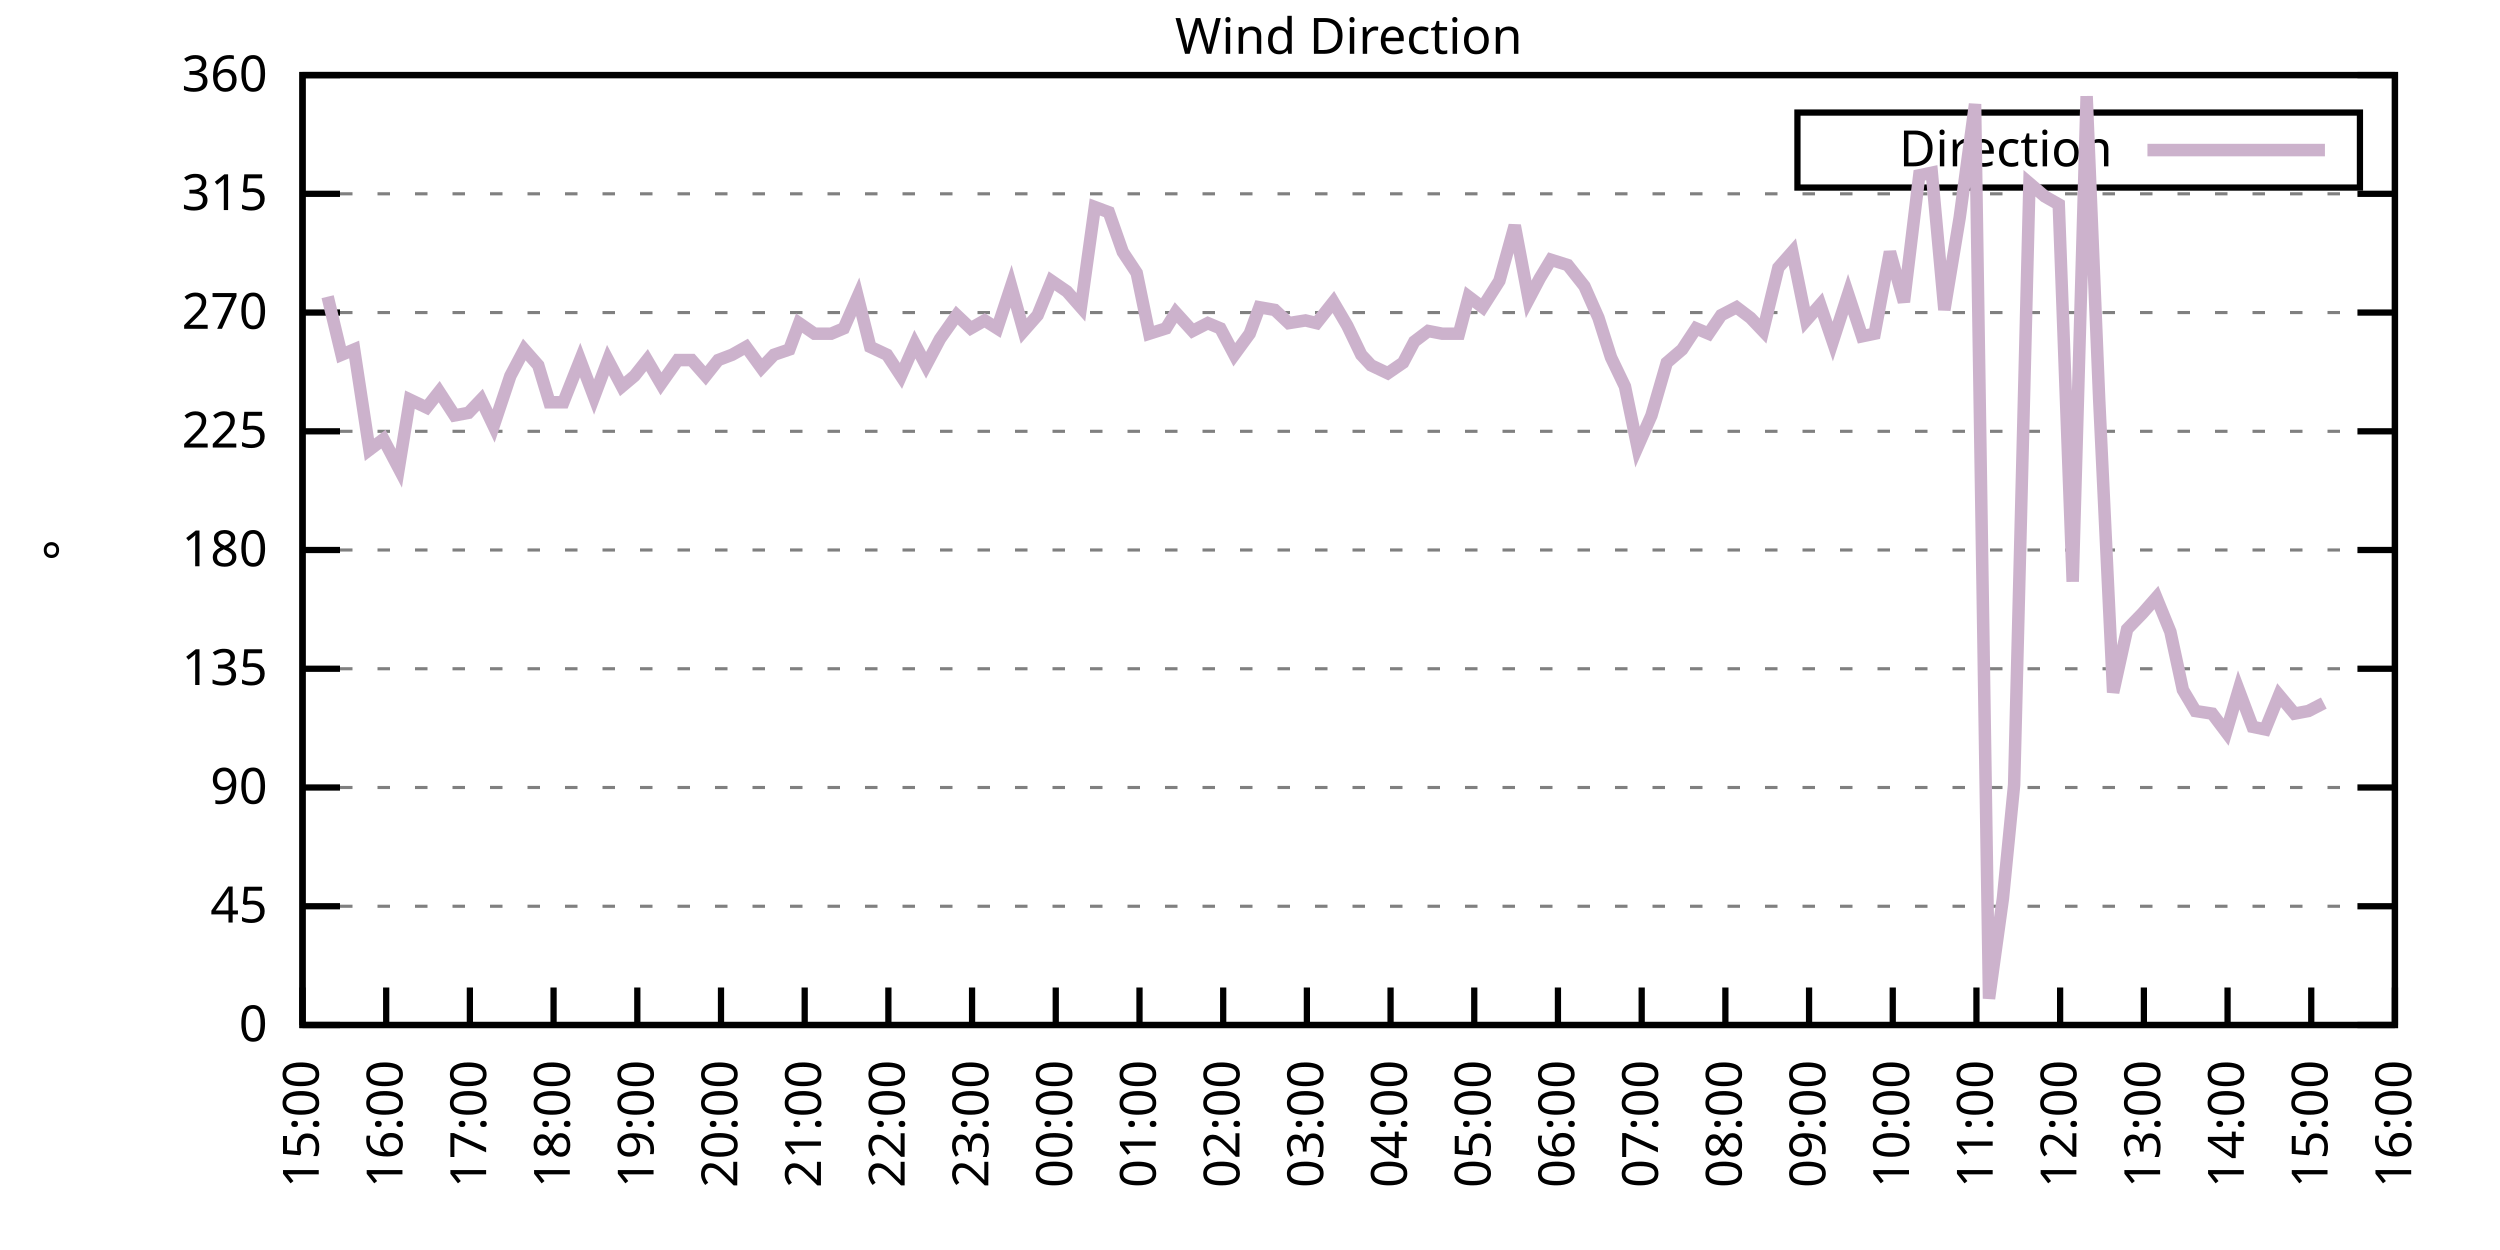
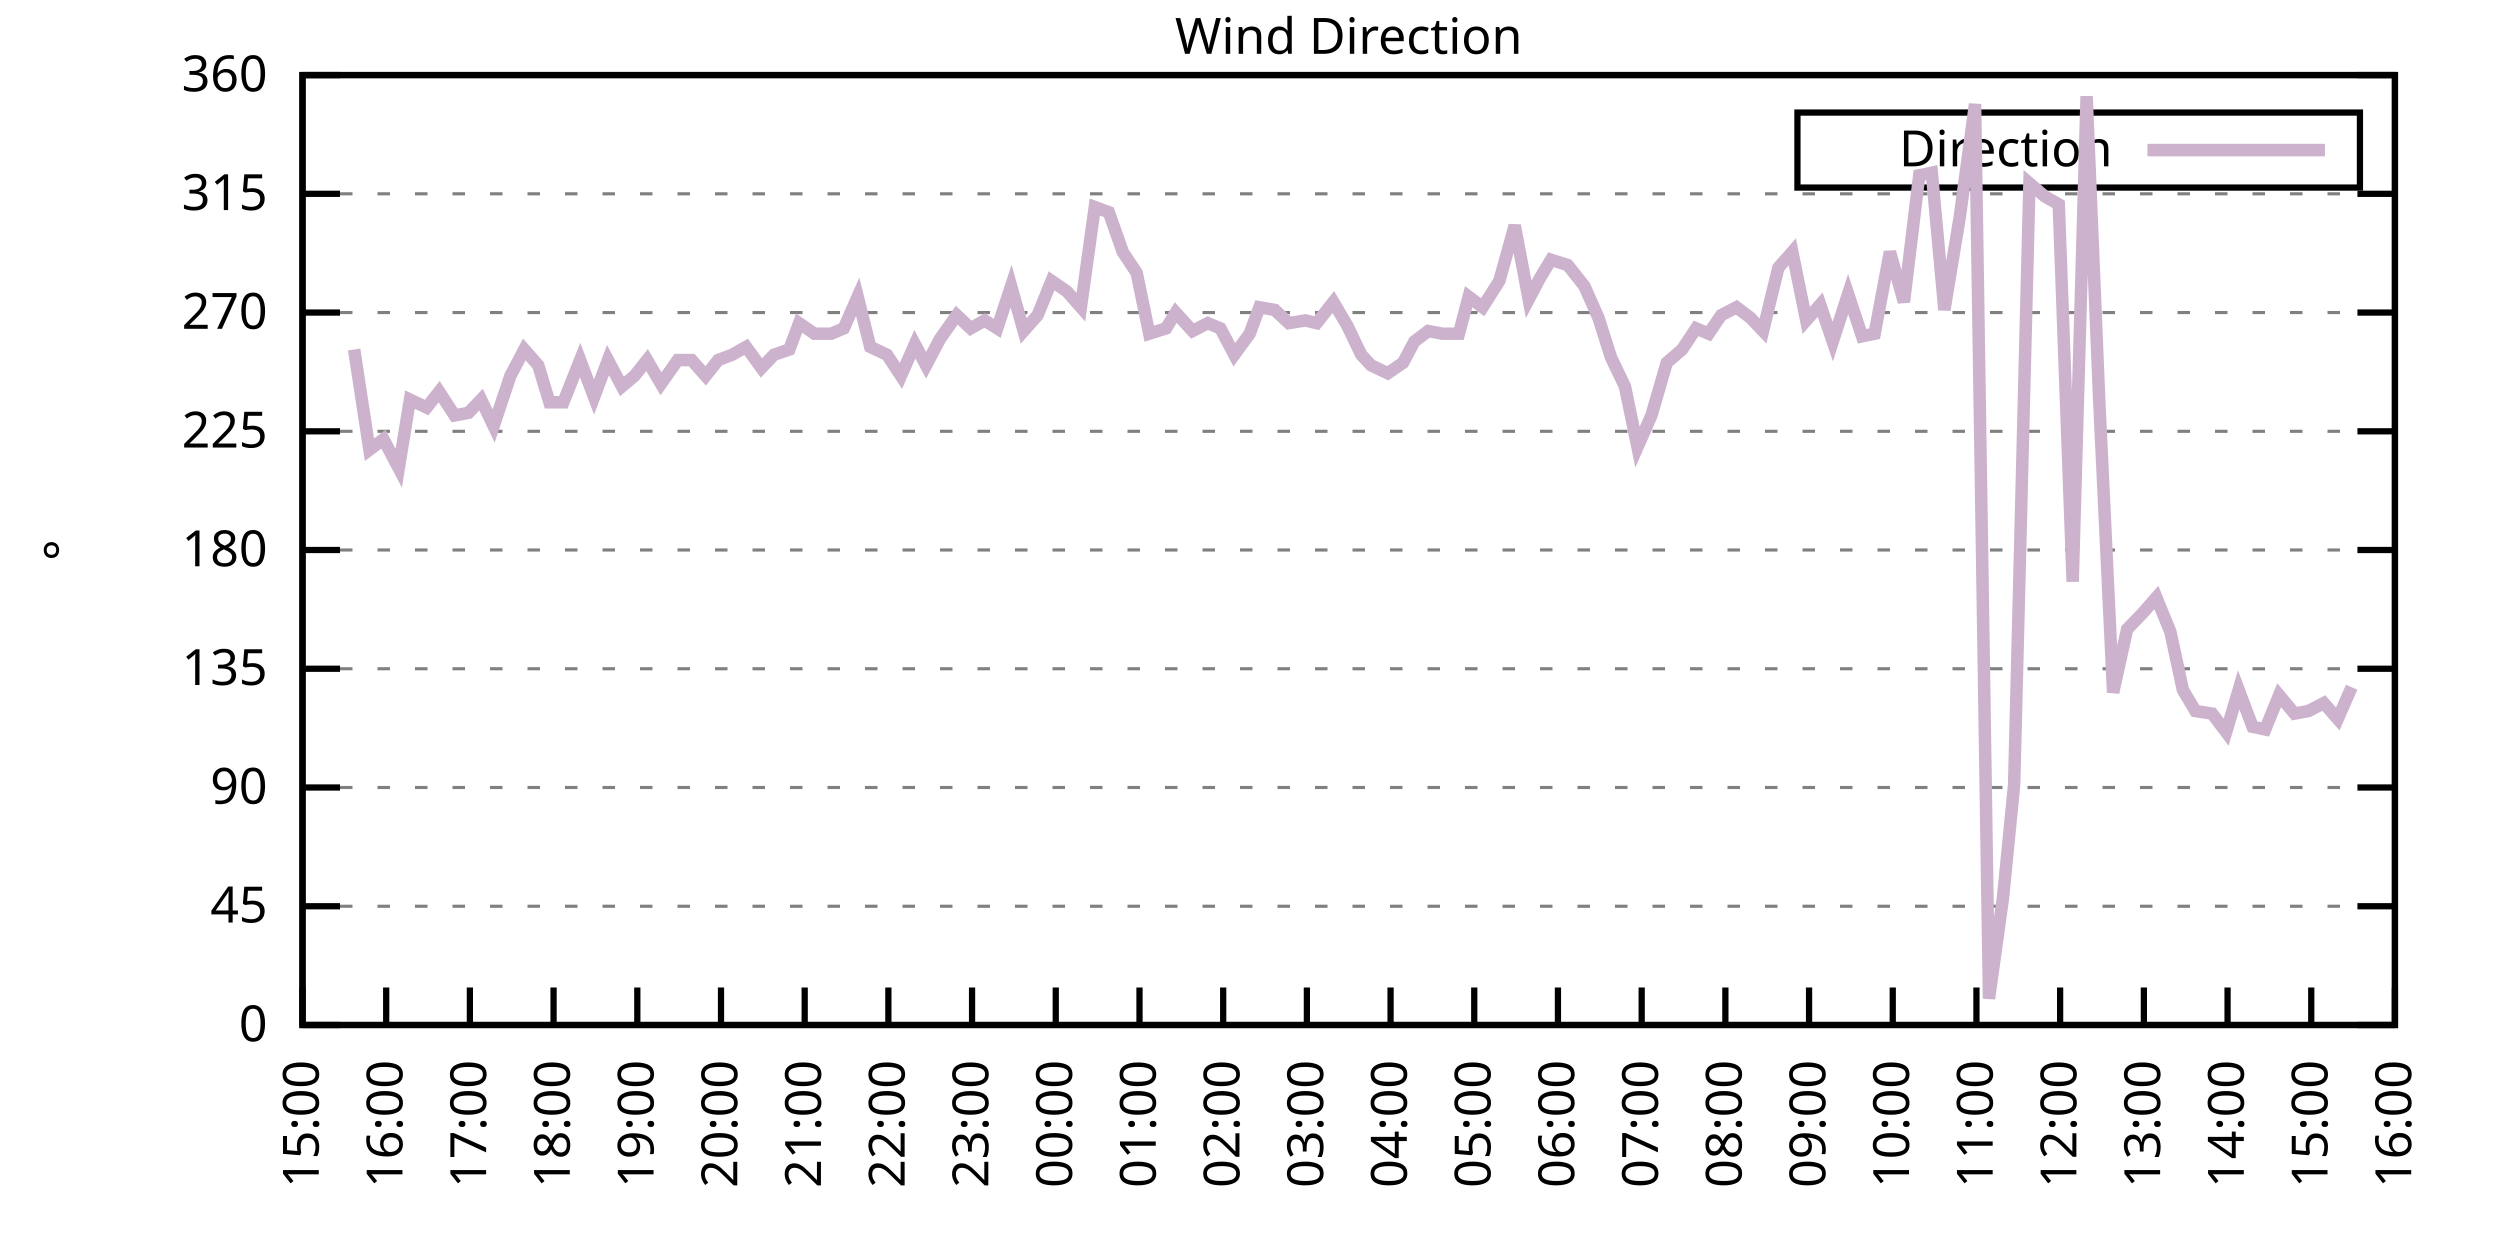
<svg xmlns="http://www.w3.org/2000/svg" xmlns:xlink="http://www.w3.org/1999/xlink" width="400" height="200" viewBox="0 0 400 200">
  <g id="gnuplot_canvas">
    <rect x="0" y="0" width="400" height="200" fill="none" />
    <defs>
      <circle id="gpDot" r="0.5" stroke-width="0.5" stroke="currentColor" />
      <path id="gpPt0" stroke-width="0.333" stroke="currentColor" d="M-1,0 h2 M0,-1 v2" />
      <path id="gpPt1" stroke-width="0.333" stroke="currentColor" d="M-1,-1 L1,1 M1,-1 L-1,1" />
      <path id="gpPt2" stroke-width="0.333" stroke="currentColor" d="M-1,0 L1,0 M0,-1 L0,1 M-1,-1 L1,1 M-1,1 L1,-1" />
      <rect id="gpPt3" stroke-width="0.333" stroke="currentColor" x="-1" y="-1" width="2" height="2" />
      <rect id="gpPt4" stroke-width="0.333" stroke="currentColor" fill="currentColor" x="-1" y="-1" width="2" height="2" />
      <circle id="gpPt5" stroke-width="0.333" stroke="currentColor" cx="0" cy="0" r="1" />
      <use xlink:href="#gpPt5" id="gpPt6" fill="currentColor" stroke="none" />
      <path id="gpPt7" stroke-width="0.333" stroke="currentColor" d="M0,-1.33 L-1.33,0.67 L1.33,0.67 z" />
      <use xlink:href="#gpPt7" id="gpPt8" fill="currentColor" stroke="none" />
      <use xlink:href="#gpPt7" id="gpPt9" stroke="currentColor" transform="rotate(180)" />
      <use xlink:href="#gpPt9" id="gpPt10" fill="currentColor" stroke="none" />
      <use xlink:href="#gpPt3" id="gpPt11" stroke="currentColor" transform="rotate(45)" />
      <use xlink:href="#gpPt11" id="gpPt12" fill="currentColor" stroke="none" />
      <path id="gpPt13" stroke-width="0.333" stroke="currentColor" d="M0,1.330 L1.265,0.411 L0.782,-1.067 L-0.782,-1.076 L-1.265,0.411 z" />
      <use xlink:href="#gpPt13" id="gpPt14" fill="currentColor" stroke="none" />
      <filter id="textbox" filterUnits="objectBoundingBox" x="0" y="0" height="1" width="1">
        <feFlood flood-color="white" flood-opacity="1" result="bgnd" />
        <feComposite in="SourceGraphic" in2="bgnd" operator="atop" />
      </filter>
      <filter id="greybox" filterUnits="objectBoundingBox" x="0" y="0" height="1" width="1">
        <feFlood flood-color="lightgrey" flood-opacity="1" result="grey" />
        <feComposite in="SourceGraphic" in2="grey" operator="atop" />
      </filter>
    </defs>
    <g fill="none" color="white" stroke="currentColor" stroke-width="1.00" stroke-linecap="butt" stroke-linejoin="miter">
</g>
    <g fill="none" color="black" stroke="currentColor" stroke-width="1.00" stroke-linecap="butt" stroke-linejoin="miter">
      <g stroke="none" shape-rendering="crispEdges">
        <polygon fill="rgb(255, 255, 255)" points="48.40,164.00 383.18,164.00 383.18,12.02 48.40,12.02 " />
      </g>
    </g>
    <g fill="none" color="black" stroke="currentColor" stroke-width="1.00" stroke-linecap="butt" stroke-linejoin="miter">
</g>
    <g fill="none" color="black" stroke="black" stroke-width="0.50" stroke-linecap="butt" stroke-linejoin="miter">
</g>
    <g fill="none" color="gray" stroke="currentColor" stroke-width="0.50" stroke-linecap="butt" stroke-linejoin="miter">
      <path stroke="gray" stroke-dasharray="2,4" class="gridline" d="M48.40,164.00 L383.19,164.00  " />
    </g>
    <g fill="none" color="gray" stroke="gray" stroke-width="1.00" stroke-linecap="butt" stroke-linejoin="miter">
</g>
    <g fill="none" color="black" stroke="currentColor" stroke-width="1.00" stroke-linecap="butt" stroke-linejoin="miter">
      <path stroke="black" d="M48.40,164.00 L54.40,164.00 M383.19,164.00 L377.19,164.00  " />
      <g transform="translate(42.80,166.60)" stroke="none" fill="black" font-family="Sans" font-size="8.00" text-anchor="end">
        <text>
          <tspan font-family="Sans"> 0</tspan>
        </text>
      </g>
    </g>
    <g fill="none" color="black" stroke="currentColor" stroke-width="1.00" stroke-linecap="butt" stroke-linejoin="miter">
</g>
    <g fill="none" color="black" stroke="black" stroke-width="0.50" stroke-linecap="butt" stroke-linejoin="miter">
</g>
    <g fill="none" color="gray" stroke="currentColor" stroke-width="0.50" stroke-linecap="butt" stroke-linejoin="miter">
      <path stroke="gray" stroke-dasharray="2,4" class="gridline" d="M48.40,145.00 L383.19,145.00  " />
    </g>
    <g fill="none" color="gray" stroke="gray" stroke-width="1.00" stroke-linecap="butt" stroke-linejoin="miter">
</g>
    <g fill="none" color="black" stroke="currentColor" stroke-width="1.00" stroke-linecap="butt" stroke-linejoin="miter">
      <path stroke="black" d="M48.40,145.00 L54.40,145.00 M383.19,145.00 L377.19,145.00  " />
      <g transform="translate(42.80,147.60)" stroke="none" fill="black" font-family="Sans" font-size="8.00" text-anchor="end">
        <text>
          <tspan font-family="Sans"> 45</tspan>
        </text>
      </g>
    </g>
    <g fill="none" color="black" stroke="currentColor" stroke-width="1.00" stroke-linecap="butt" stroke-linejoin="miter">
</g>
    <g fill="none" color="black" stroke="black" stroke-width="0.50" stroke-linecap="butt" stroke-linejoin="miter">
</g>
    <g fill="none" color="gray" stroke="currentColor" stroke-width="0.50" stroke-linecap="butt" stroke-linejoin="miter">
      <path stroke="gray" stroke-dasharray="2,4" class="gridline" d="M48.40,126.00 L383.19,126.00  " />
    </g>
    <g fill="none" color="gray" stroke="gray" stroke-width="1.00" stroke-linecap="butt" stroke-linejoin="miter">
</g>
    <g fill="none" color="black" stroke="currentColor" stroke-width="1.00" stroke-linecap="butt" stroke-linejoin="miter">
      <path stroke="black" d="M48.40,126.00 L54.40,126.00 M383.19,126.00 L377.19,126.00  " />
      <g transform="translate(42.80,128.60)" stroke="none" fill="black" font-family="Sans" font-size="8.00" text-anchor="end">
        <text>
          <tspan font-family="Sans"> 90</tspan>
        </text>
      </g>
    </g>
    <g fill="none" color="black" stroke="currentColor" stroke-width="1.00" stroke-linecap="butt" stroke-linejoin="miter">
</g>
    <g fill="none" color="black" stroke="black" stroke-width="0.50" stroke-linecap="butt" stroke-linejoin="miter">
</g>
    <g fill="none" color="gray" stroke="currentColor" stroke-width="0.50" stroke-linecap="butt" stroke-linejoin="miter">
      <path stroke="gray" stroke-dasharray="2,4" class="gridline" d="M48.40,107.00 L383.19,107.00  " />
    </g>
    <g fill="none" color="gray" stroke="gray" stroke-width="1.00" stroke-linecap="butt" stroke-linejoin="miter">
</g>
    <g fill="none" color="black" stroke="currentColor" stroke-width="1.00" stroke-linecap="butt" stroke-linejoin="miter">
      <path stroke="black" d="M48.40,107.00 L54.40,107.00 M383.19,107.00 L377.19,107.00  " />
      <g transform="translate(42.80,109.60)" stroke="none" fill="black" font-family="Sans" font-size="8.00" text-anchor="end">
        <text>
          <tspan font-family="Sans"> 135</tspan>
        </text>
      </g>
    </g>
    <g fill="none" color="black" stroke="currentColor" stroke-width="1.00" stroke-linecap="butt" stroke-linejoin="miter">
</g>
    <g fill="none" color="black" stroke="black" stroke-width="0.50" stroke-linecap="butt" stroke-linejoin="miter">
</g>
    <g fill="none" color="gray" stroke="currentColor" stroke-width="0.50" stroke-linecap="butt" stroke-linejoin="miter">
      <path stroke="gray" stroke-dasharray="2,4" class="gridline" d="M48.40,88.00 L383.19,88.00  " />
    </g>
    <g fill="none" color="gray" stroke="gray" stroke-width="1.00" stroke-linecap="butt" stroke-linejoin="miter">
</g>
    <g fill="none" color="black" stroke="currentColor" stroke-width="1.00" stroke-linecap="butt" stroke-linejoin="miter">
      <path stroke="black" d="M48.40,88.00 L54.40,88.00 M383.19,88.00 L377.19,88.00  " />
      <g transform="translate(42.80,90.60)" stroke="none" fill="black" font-family="Sans" font-size="8.00" text-anchor="end">
        <text>
          <tspan font-family="Sans"> 180</tspan>
        </text>
      </g>
    </g>
    <g fill="none" color="black" stroke="currentColor" stroke-width="1.00" stroke-linecap="butt" stroke-linejoin="miter">
</g>
    <g fill="none" color="black" stroke="black" stroke-width="0.50" stroke-linecap="butt" stroke-linejoin="miter">
</g>
    <g fill="none" color="gray" stroke="currentColor" stroke-width="0.50" stroke-linecap="butt" stroke-linejoin="miter">
      <path stroke="gray" stroke-dasharray="2,4" class="gridline" d="M48.40,69.01 L383.19,69.01  " />
    </g>
    <g fill="none" color="gray" stroke="gray" stroke-width="1.00" stroke-linecap="butt" stroke-linejoin="miter">
</g>
    <g fill="none" color="black" stroke="currentColor" stroke-width="1.00" stroke-linecap="butt" stroke-linejoin="miter">
      <path stroke="black" d="M48.40,69.01 L54.40,69.01 M383.19,69.01 L377.19,69.01  " />
      <g transform="translate(42.80,71.61)" stroke="none" fill="black" font-family="Sans" font-size="8.00" text-anchor="end">
        <text>
          <tspan font-family="Sans"> 225</tspan>
        </text>
      </g>
    </g>
    <g fill="none" color="black" stroke="currentColor" stroke-width="1.00" stroke-linecap="butt" stroke-linejoin="miter">
</g>
    <g fill="none" color="black" stroke="black" stroke-width="0.50" stroke-linecap="butt" stroke-linejoin="miter">
</g>
    <g fill="none" color="gray" stroke="currentColor" stroke-width="0.50" stroke-linecap="butt" stroke-linejoin="miter">
      <path stroke="gray" stroke-dasharray="2,4" class="gridline" d="M48.40,50.01 L383.19,50.01  " />
    </g>
    <g fill="none" color="gray" stroke="gray" stroke-width="1.00" stroke-linecap="butt" stroke-linejoin="miter">
</g>
    <g fill="none" color="black" stroke="currentColor" stroke-width="1.00" stroke-linecap="butt" stroke-linejoin="miter">
      <path stroke="black" d="M48.40,50.01 L54.40,50.01 M383.19,50.01 L377.19,50.01  " />
      <g transform="translate(42.80,52.61)" stroke="none" fill="black" font-family="Sans" font-size="8.00" text-anchor="end">
        <text>
          <tspan font-family="Sans"> 270</tspan>
        </text>
      </g>
    </g>
    <g fill="none" color="black" stroke="currentColor" stroke-width="1.00" stroke-linecap="butt" stroke-linejoin="miter">
</g>
    <g fill="none" color="black" stroke="black" stroke-width="0.50" stroke-linecap="butt" stroke-linejoin="miter">
</g>
    <g fill="none" color="gray" stroke="currentColor" stroke-width="0.50" stroke-linecap="butt" stroke-linejoin="miter">
      <path stroke="gray" stroke-dasharray="2,4" class="gridline" d="M48.40,31.01 L383.19,31.01  " />
    </g>
    <g fill="none" color="gray" stroke="gray" stroke-width="1.00" stroke-linecap="butt" stroke-linejoin="miter">
</g>
    <g fill="none" color="black" stroke="currentColor" stroke-width="1.00" stroke-linecap="butt" stroke-linejoin="miter">
      <path stroke="black" d="M48.40,31.01 L54.40,31.01 M383.19,31.01 L377.19,31.01  " />
      <g transform="translate(42.80,33.61)" stroke="none" fill="black" font-family="Sans" font-size="8.00" text-anchor="end">
        <text>
          <tspan font-family="Sans"> 315</tspan>
        </text>
      </g>
    </g>
    <g fill="none" color="black" stroke="currentColor" stroke-width="1.00" stroke-linecap="butt" stroke-linejoin="miter">
</g>
    <g fill="none" color="black" stroke="black" stroke-width="0.50" stroke-linecap="butt" stroke-linejoin="miter">
</g>
    <g fill="none" color="gray" stroke="currentColor" stroke-width="0.50" stroke-linecap="butt" stroke-linejoin="miter">
      <path stroke="gray" stroke-dasharray="2,4" class="gridline" d="M48.40,12.01 L383.19,12.01  " />
    </g>
    <g fill="none" color="gray" stroke="gray" stroke-width="1.00" stroke-linecap="butt" stroke-linejoin="miter">
</g>
    <g fill="none" color="black" stroke="currentColor" stroke-width="1.00" stroke-linecap="butt" stroke-linejoin="miter">
      <path stroke="black" d="M48.40,12.01 L54.40,12.01 M383.19,12.01 L377.19,12.01  " />
      <g transform="translate(42.80,14.61)" stroke="none" fill="black" font-family="Sans" font-size="8.00" text-anchor="end">
        <text>
          <tspan font-family="Sans"> 360</tspan>
        </text>
      </g>
    </g>
    <g fill="none" color="black" stroke="currentColor" stroke-width="1.00" stroke-linecap="butt" stroke-linejoin="miter">
      <path stroke="black" d="M48.40,164.00 L48.40,158.00  " />
      <g transform="translate(51.00,169.60) rotate(270.00)" stroke="none" fill="black" font-family="Sans" font-size="8.00" text-anchor="end">
        <text>
          <tspan font-family="Sans">15:00</tspan>
        </text>
      </g>
    </g>
    <g fill="none" color="black" stroke="currentColor" stroke-width="1.00" stroke-linecap="butt" stroke-linejoin="miter">
      <path stroke="black" d="M61.79,164.00 L61.79,158.00  " />
      <g transform="translate(64.39,169.60) rotate(270.00)" stroke="none" fill="black" font-family="Sans" font-size="8.00" text-anchor="end">
        <text>
          <tspan font-family="Sans">16:00</tspan>
        </text>
      </g>
    </g>
    <g fill="none" color="black" stroke="currentColor" stroke-width="1.00" stroke-linecap="butt" stroke-linejoin="miter">
      <path stroke="black" d="M75.18,164.00 L75.18,158.00  " />
      <g transform="translate(77.78,169.60) rotate(270.00)" stroke="none" fill="black" font-family="Sans" font-size="8.00" text-anchor="end">
        <text>
          <tspan font-family="Sans">17:00</tspan>
        </text>
      </g>
    </g>
    <g fill="none" color="black" stroke="currentColor" stroke-width="1.00" stroke-linecap="butt" stroke-linejoin="miter">
      <path stroke="black" d="M88.57,164.00 L88.57,158.00  " />
      <g transform="translate(91.17,169.60) rotate(270.00)" stroke="none" fill="black" font-family="Sans" font-size="8.00" text-anchor="end">
        <text>
          <tspan font-family="Sans">18:00</tspan>
        </text>
      </g>
    </g>
    <g fill="none" color="black" stroke="currentColor" stroke-width="1.00" stroke-linecap="butt" stroke-linejoin="miter">
      <path stroke="black" d="M101.97,164.00 L101.97,158.00  " />
      <g transform="translate(104.57,169.60) rotate(270.00)" stroke="none" fill="black" font-family="Sans" font-size="8.00" text-anchor="end">
        <text>
          <tspan font-family="Sans">19:00</tspan>
        </text>
      </g>
    </g>
    <g fill="none" color="black" stroke="currentColor" stroke-width="1.00" stroke-linecap="butt" stroke-linejoin="miter">
      <path stroke="black" d="M115.36,164.00 L115.36,158.00  " />
      <g transform="translate(117.96,169.60) rotate(270.00)" stroke="none" fill="black" font-family="Sans" font-size="8.00" text-anchor="end">
        <text>
          <tspan font-family="Sans">20:00</tspan>
        </text>
      </g>
    </g>
    <g fill="none" color="black" stroke="currentColor" stroke-width="1.00" stroke-linecap="butt" stroke-linejoin="miter">
      <path stroke="black" d="M128.75,164.00 L128.75,158.00  " />
      <g transform="translate(131.35,169.60) rotate(270.00)" stroke="none" fill="black" font-family="Sans" font-size="8.00" text-anchor="end">
        <text>
          <tspan font-family="Sans">21:00</tspan>
        </text>
      </g>
    </g>
    <g fill="none" color="black" stroke="currentColor" stroke-width="1.00" stroke-linecap="butt" stroke-linejoin="miter">
      <path stroke="black" d="M142.14,164.00 L142.14,158.00  " />
      <g transform="translate(144.74,169.60) rotate(270.00)" stroke="none" fill="black" font-family="Sans" font-size="8.00" text-anchor="end">
        <text>
          <tspan font-family="Sans">22:00</tspan>
        </text>
      </g>
    </g>
    <g fill="none" color="black" stroke="currentColor" stroke-width="1.00" stroke-linecap="butt" stroke-linejoin="miter">
      <path stroke="black" d="M155.53,164.00 L155.53,158.00  " />
      <g transform="translate(158.13,169.60) rotate(270.00)" stroke="none" fill="black" font-family="Sans" font-size="8.00" text-anchor="end">
        <text>
          <tspan font-family="Sans">23:00</tspan>
        </text>
      </g>
    </g>
    <g fill="none" color="black" stroke="currentColor" stroke-width="1.00" stroke-linecap="butt" stroke-linejoin="miter">
      <path stroke="black" d="M168.92,164.00 L168.92,158.00  " />
      <g transform="translate(171.52,169.60) rotate(270.00)" stroke="none" fill="black" font-family="Sans" font-size="8.00" text-anchor="end">
        <text>
          <tspan font-family="Sans">00:00</tspan>
        </text>
      </g>
    </g>
    <g fill="none" color="black" stroke="currentColor" stroke-width="1.00" stroke-linecap="butt" stroke-linejoin="miter">
      <path stroke="black" d="M182.32,164.00 L182.32,158.00  " />
      <g transform="translate(184.92,169.60) rotate(270.00)" stroke="none" fill="black" font-family="Sans" font-size="8.00" text-anchor="end">
        <text>
          <tspan font-family="Sans">01:00</tspan>
        </text>
      </g>
    </g>
    <g fill="none" color="black" stroke="currentColor" stroke-width="1.00" stroke-linecap="butt" stroke-linejoin="miter">
      <path stroke="black" d="M195.71,164.00 L195.71,158.00  " />
      <g transform="translate(198.31,169.60) rotate(270.00)" stroke="none" fill="black" font-family="Sans" font-size="8.00" text-anchor="end">
        <text>
          <tspan font-family="Sans">02:00</tspan>
        </text>
      </g>
    </g>
    <g fill="none" color="black" stroke="currentColor" stroke-width="1.00" stroke-linecap="butt" stroke-linejoin="miter">
      <path stroke="black" d="M209.10,164.00 L209.10,158.00  " />
      <g transform="translate(211.70,169.60) rotate(270.00)" stroke="none" fill="black" font-family="Sans" font-size="8.00" text-anchor="end">
        <text>
          <tspan font-family="Sans">03:00</tspan>
        </text>
      </g>
    </g>
    <g fill="none" color="black" stroke="currentColor" stroke-width="1.00" stroke-linecap="butt" stroke-linejoin="miter">
      <path stroke="black" d="M222.49,164.00 L222.49,158.00  " />
      <g transform="translate(225.09,169.60) rotate(270.00)" stroke="none" fill="black" font-family="Sans" font-size="8.00" text-anchor="end">
        <text>
          <tspan font-family="Sans">04:00</tspan>
        </text>
      </g>
    </g>
    <g fill="none" color="black" stroke="currentColor" stroke-width="1.00" stroke-linecap="butt" stroke-linejoin="miter">
      <path stroke="black" d="M235.88,164.00 L235.88,158.00  " />
      <g transform="translate(238.48,169.60) rotate(270.00)" stroke="none" fill="black" font-family="Sans" font-size="8.00" text-anchor="end">
        <text>
          <tspan font-family="Sans">05:00</tspan>
        </text>
      </g>
    </g>
    <g fill="none" color="black" stroke="currentColor" stroke-width="1.00" stroke-linecap="butt" stroke-linejoin="miter">
      <path stroke="black" d="M249.27,164.00 L249.27,158.00  " />
      <g transform="translate(251.87,169.60) rotate(270.00)" stroke="none" fill="black" font-family="Sans" font-size="8.00" text-anchor="end">
        <text>
          <tspan font-family="Sans">06:00</tspan>
        </text>
      </g>
    </g>
    <g fill="none" color="black" stroke="currentColor" stroke-width="1.00" stroke-linecap="butt" stroke-linejoin="miter">
      <path stroke="black" d="M262.67,164.00 L262.67,158.00  " />
      <g transform="translate(265.27,169.60) rotate(270.00)" stroke="none" fill="black" font-family="Sans" font-size="8.00" text-anchor="end">
        <text>
          <tspan font-family="Sans">07:00</tspan>
        </text>
      </g>
    </g>
    <g fill="none" color="black" stroke="currentColor" stroke-width="1.00" stroke-linecap="butt" stroke-linejoin="miter">
      <path stroke="black" d="M276.06,164.00 L276.06,158.00  " />
      <g transform="translate(278.66,169.60) rotate(270.00)" stroke="none" fill="black" font-family="Sans" font-size="8.00" text-anchor="end">
        <text>
          <tspan font-family="Sans">08:00</tspan>
        </text>
      </g>
    </g>
    <g fill="none" color="black" stroke="currentColor" stroke-width="1.00" stroke-linecap="butt" stroke-linejoin="miter">
      <path stroke="black" d="M289.45,164.00 L289.45,158.00  " />
      <g transform="translate(292.05,169.60) rotate(270.00)" stroke="none" fill="black" font-family="Sans" font-size="8.00" text-anchor="end">
        <text>
          <tspan font-family="Sans">09:00</tspan>
        </text>
      </g>
    </g>
    <g fill="none" color="black" stroke="currentColor" stroke-width="1.00" stroke-linecap="butt" stroke-linejoin="miter">
      <path stroke="black" d="M302.84,164.00 L302.84,158.00  " />
      <g transform="translate(305.44,169.60) rotate(270.00)" stroke="none" fill="black" font-family="Sans" font-size="8.00" text-anchor="end">
        <text>
          <tspan font-family="Sans">10:00</tspan>
        </text>
      </g>
    </g>
    <g fill="none" color="black" stroke="currentColor" stroke-width="1.00" stroke-linecap="butt" stroke-linejoin="miter">
      <path stroke="black" d="M316.23,164.00 L316.23,158.00  " />
      <g transform="translate(318.83,169.60) rotate(270.00)" stroke="none" fill="black" font-family="Sans" font-size="8.00" text-anchor="end">
        <text>
          <tspan font-family="Sans">11:00</tspan>
        </text>
      </g>
    </g>
    <g fill="none" color="black" stroke="currentColor" stroke-width="1.00" stroke-linecap="butt" stroke-linejoin="miter">
      <path stroke="black" d="M329.62,164.00 L329.62,158.00  " />
      <g transform="translate(332.22,169.60) rotate(270.00)" stroke="none" fill="black" font-family="Sans" font-size="8.00" text-anchor="end">
        <text>
          <tspan font-family="Sans">12:00</tspan>
        </text>
      </g>
    </g>
    <g fill="none" color="black" stroke="currentColor" stroke-width="1.00" stroke-linecap="butt" stroke-linejoin="miter">
      <path stroke="black" d="M343.02,164.00 L343.02,158.00  " />
      <g transform="translate(345.62,169.60) rotate(270.00)" stroke="none" fill="black" font-family="Sans" font-size="8.00" text-anchor="end">
        <text>
          <tspan font-family="Sans">13:00</tspan>
        </text>
      </g>
    </g>
    <g fill="none" color="black" stroke="currentColor" stroke-width="1.00" stroke-linecap="butt" stroke-linejoin="miter">
      <path stroke="black" d="M356.41,164.00 L356.41,158.00  " />
      <g transform="translate(359.01,169.60) rotate(270.00)" stroke="none" fill="black" font-family="Sans" font-size="8.00" text-anchor="end">
        <text>
          <tspan font-family="Sans">14:00</tspan>
        </text>
      </g>
    </g>
    <g fill="none" color="black" stroke="currentColor" stroke-width="1.00" stroke-linecap="butt" stroke-linejoin="miter">
      <path stroke="black" d="M369.80,164.00 L369.80,158.00  " />
      <g transform="translate(372.40,169.60) rotate(270.00)" stroke="none" fill="black" font-family="Sans" font-size="8.00" text-anchor="end">
        <text>
          <tspan font-family="Sans">15:00</tspan>
        </text>
      </g>
    </g>
    <g fill="none" color="black" stroke="currentColor" stroke-width="1.00" stroke-linecap="butt" stroke-linejoin="miter">
      <path stroke="black" d="M383.19,164.00 L383.19,158.00  " />
      <g transform="translate(385.79,169.60) rotate(270.00)" stroke="none" fill="black" font-family="Sans" font-size="8.00" text-anchor="end">
        <text>
          <tspan font-family="Sans">16:00</tspan>
        </text>
      </g>
    </g>
    <g fill="none" color="black" stroke="currentColor" stroke-width="1.00" stroke-linecap="butt" stroke-linejoin="miter">
</g>
    <g fill="none" color="black" stroke="currentColor" stroke-width="1.00" stroke-linecap="butt" stroke-linejoin="miter">
      <path stroke="black" d="M48.40,12.01 L48.40,164.00 L383.19,164.00 L383.19,12.01 L48.40,12.01 Z  " />
    </g>
    <g fill="none" color="black" stroke="currentColor" stroke-width="1.00" stroke-linecap="butt" stroke-linejoin="miter">
</g>
    <g fill="none" color="black" stroke="currentColor" stroke-width="1.00" stroke-linecap="butt" stroke-linejoin="miter">
      <path stroke="black" d="M287.59,30.01 L287.59,18.01 L377.59,18.01 L377.59,30.01 L287.59,30.01 Z  " />
    </g>
    <g id="Wind_direction_plot_1">
      <g fill="none" color="white" stroke="black" stroke-width="2.00" stroke-linecap="butt" stroke-linejoin="miter">
</g>
      <g fill="none" color="black" stroke="currentColor" stroke-width="2.00" stroke-linecap="butt" stroke-linejoin="miter">
        <g transform="translate(337.99,26.61)" stroke="none" fill="black" font-family="Sans" font-size="8.00" text-anchor="end">
          <text>
            <tspan font-family="Sans">Direction</tspan>
          </text>
        </g>
      </g>
      <g fill="none" color="black" stroke="currentColor" stroke-width="2.00" stroke-linecap="butt" stroke-linejoin="miter">
-         <path stroke="rgb(204, 178, 204)" d="M343.59,24.01 L371.99,24.01 M52.42,47.47 L54.65,56.76 L56.66,55.92 L59.11,71.96 L61.35,70.27 L63.80,74.92   L65.59,63.94 L68.26,65.21 L70.27,62.67 L72.73,66.47 L74.96,66.05 L76.97,63.94 L78.98,68.16 L81.66,60.14   L83.89,55.92 L86.12,58.45 L87.91,64.36 L90.14,64.36 L92.82,57.61 L95.05,63.52 L97.28,57.61 L99.51,61.83   L101.52,60.14 L103.53,57.61 L105.76,61.41 L108.44,57.61 L110.67,57.61 L112.90,60.14 L114.91,57.61 L117.14,56.76   L119.38,55.50 L121.83,58.87 L123.84,56.76 L126.29,55.92 L127.86,51.70 L130.31,53.39 L132.99,53.39 L135.00,52.54   L137.23,47.47 L139.24,55.50 L141.92,56.76 L144.15,60.14 L146.38,55.07 L148.17,58.45 L150.40,54.23 L153.08,50.43   L155.31,52.54 L157.54,51.27 L159.55,52.54 L161.78,45.79 L163.79,52.96 L166.02,50.43 L168.25,44.94 L170.71,46.63   L172.94,49.16 L175.17,33.12 L177.41,33.96 L179.64,40.30 L181.87,43.67 L183.88,53.39 L186.56,52.54 L188.12,50.01   L190.80,52.96 L193.25,51.70 L195.26,52.54 L197.49,56.76 L199.95,53.39 L201.51,49.16 L203.97,49.59 L206.20,51.70   L208.88,51.27 L210.66,51.70 L213.34,48.32 L215.57,52.12 L217.80,56.76 L219.37,58.45 L222.04,59.72 L224.50,58.03   L226.29,54.65 L228.52,52.96 L230.75,53.39 L233.43,53.39 L234.99,47.47 L237.22,49.16 L239.90,44.94 L242.36,36.08   L244.59,47.90 L246.37,44.52 L248.16,41.56 L250.84,42.41 L253.51,45.79 L255.75,50.85 L257.76,57.18 L259.99,61.83   L262.00,71.54 L264.23,66.47 L266.68,58.03 L269.14,55.92 L271.37,52.54 L273.38,53.39 L275.39,50.43 L277.84,49.16   L280.07,50.85 L282.08,52.96 L284.54,42.83 L286.77,40.30 L289.00,51.27 L291.23,48.74 L293.24,54.65 L295.70,47.05   L297.93,53.81 L299.94,53.39 L302.39,40.30 L304.63,48.32 L307.08,28.05 L309.09,27.63 L311.10,49.59 L313.55,34.81   L316.01,16.65 L318.24,159.78 L320.47,143.73 L322.26,125.58 L324.71,29.32 L327.17,31.43 L329.40,32.70 L331.63,93.07   L333.86,15.39 L335.87,63.94 L338.10,110.80 L340.34,100.67 L342.79,98.14 L345.02,95.60 L347.26,101.09 L349.26,110.38   L351.27,113.76 L353.95,114.18 L356.18,117.14 L358.19,110.38 L360.42,116.29 L362.43,116.71 L364.66,111.23 L367.12,114.18   L369.35,113.76 L371.81,112.49  " />
+         <path stroke="rgb(204, 178, 204)" d="M343.59,24.01 L371.99,24.01 M56.66,55.92 L59.11,71.96 L61.35,70.27 L63.80,74.92 L65.59,63.94 L68.26,65.21   L70.27,62.67 L72.73,66.47 L74.96,66.05 L76.97,63.94 L78.98,68.16 L81.66,60.14 L83.89,55.92 L86.12,58.45   L87.91,64.36 L90.14,64.36 L92.82,57.61 L95.05,63.52 L97.28,57.61 L99.51,61.83 L101.52,60.14 L103.53,57.61   L105.76,61.41 L108.44,57.61 L110.67,57.61 L112.90,60.14 L114.91,57.61 L117.14,56.76 L119.38,55.50 L121.83,58.87   L123.84,56.76 L126.29,55.92 L127.86,51.70 L130.31,53.39 L132.99,53.39 L135.00,52.54 L137.23,47.47 L139.24,55.50   L141.92,56.76 L144.15,60.14 L146.38,55.07 L148.17,58.45 L150.40,54.23 L153.08,50.43 L155.31,52.54 L157.54,51.27   L159.55,52.54 L161.78,45.79 L163.79,52.96 L166.02,50.43 L168.25,44.94 L170.71,46.63 L172.94,49.16 L175.17,33.12   L177.41,33.96 L179.64,40.30 L181.87,43.67 L183.88,53.39 L186.56,52.54 L188.12,50.01 L190.80,52.96 L193.25,51.70   L195.26,52.54 L197.49,56.76 L199.95,53.39 L201.51,49.16 L203.97,49.59 L206.20,51.70 L208.88,51.27 L210.66,51.70   L213.34,48.32 L215.57,52.12 L217.80,56.76 L219.37,58.45 L222.04,59.72 L224.50,58.03 L226.29,54.65 L228.52,52.96   L230.75,53.39 L233.43,53.39 L234.99,47.47 L237.22,49.16 L239.90,44.94 L242.36,36.08 L244.59,47.90 L246.37,44.52   L248.16,41.56 L250.84,42.41 L253.51,45.79 L255.75,50.85 L257.76,57.18 L259.99,61.83 L262.00,71.54 L264.23,66.47   L266.68,58.03 L269.14,55.92 L271.37,52.54 L273.38,53.39 L275.39,50.43 L277.84,49.16 L280.07,50.85 L282.08,52.96   L284.54,42.83 L286.77,40.30 L289.00,51.27 L291.23,48.74 L293.24,54.65 L295.70,47.05 L297.93,53.81 L299.94,53.39   L302.39,40.30 L304.63,48.32 L307.08,28.05 L309.09,27.63 L311.10,49.59 L313.55,34.81 L316.01,16.65 L318.24,159.78   L320.47,143.73 L322.26,125.58 L324.71,29.32 L327.17,31.43 L329.40,32.70 L331.63,93.07 L333.86,15.39 L335.87,63.94   L338.10,110.80 L340.34,100.67 L342.79,98.14 L345.02,95.60 L347.26,101.09 L349.26,110.38 L351.27,113.76 L353.95,114.18   L356.18,117.14 L358.19,110.38 L360.42,116.29 L362.43,116.71 L364.66,111.23 L367.12,114.18 L369.35,113.76 L371.81,112.49   L374.04,115.03 L376.27,109.96  " />
      </g>
    </g>
    <g fill="none" color="black" stroke="currentColor" stroke-width="2.00" stroke-linecap="butt" stroke-linejoin="miter">
</g>
    <g fill="none" color="black" stroke="black" stroke-width="1.00" stroke-linecap="butt" stroke-linejoin="miter">
</g>
    <g fill="none" color="black" stroke="currentColor" stroke-width="1.00" stroke-linecap="butt" stroke-linejoin="miter">
      <path stroke="black" d="M48.40,12.01 L48.40,164.00 L383.19,164.00 L383.19,12.01 L48.40,12.01 Z  " />
      <g transform="translate(12.80,88.01) rotate(270.00)" stroke="none" fill="black" font-family="Sans" font-size="8.00" text-anchor="middle">
        <text>
          <tspan font-family="Sans">°</tspan>
        </text>
      </g>
    </g>
    <g fill="none" color="black" stroke="currentColor" stroke-width="1.00" stroke-linecap="butt" stroke-linejoin="miter">
</g>
    <g fill="none" color="black" stroke="currentColor" stroke-width="1.00" stroke-linecap="butt" stroke-linejoin="miter">
      <g transform="translate(215.79,8.61)" stroke="none" fill="black" font-family="Sans" font-size="8.00" text-anchor="middle">
        <text>
          <tspan font-family="Sans">Wind Direction</tspan>
        </text>
      </g>
    </g>
    <g fill="none" color="black" stroke="currentColor" stroke-width="1.00" stroke-linecap="butt" stroke-linejoin="miter">
</g>
  </g>
</svg>
